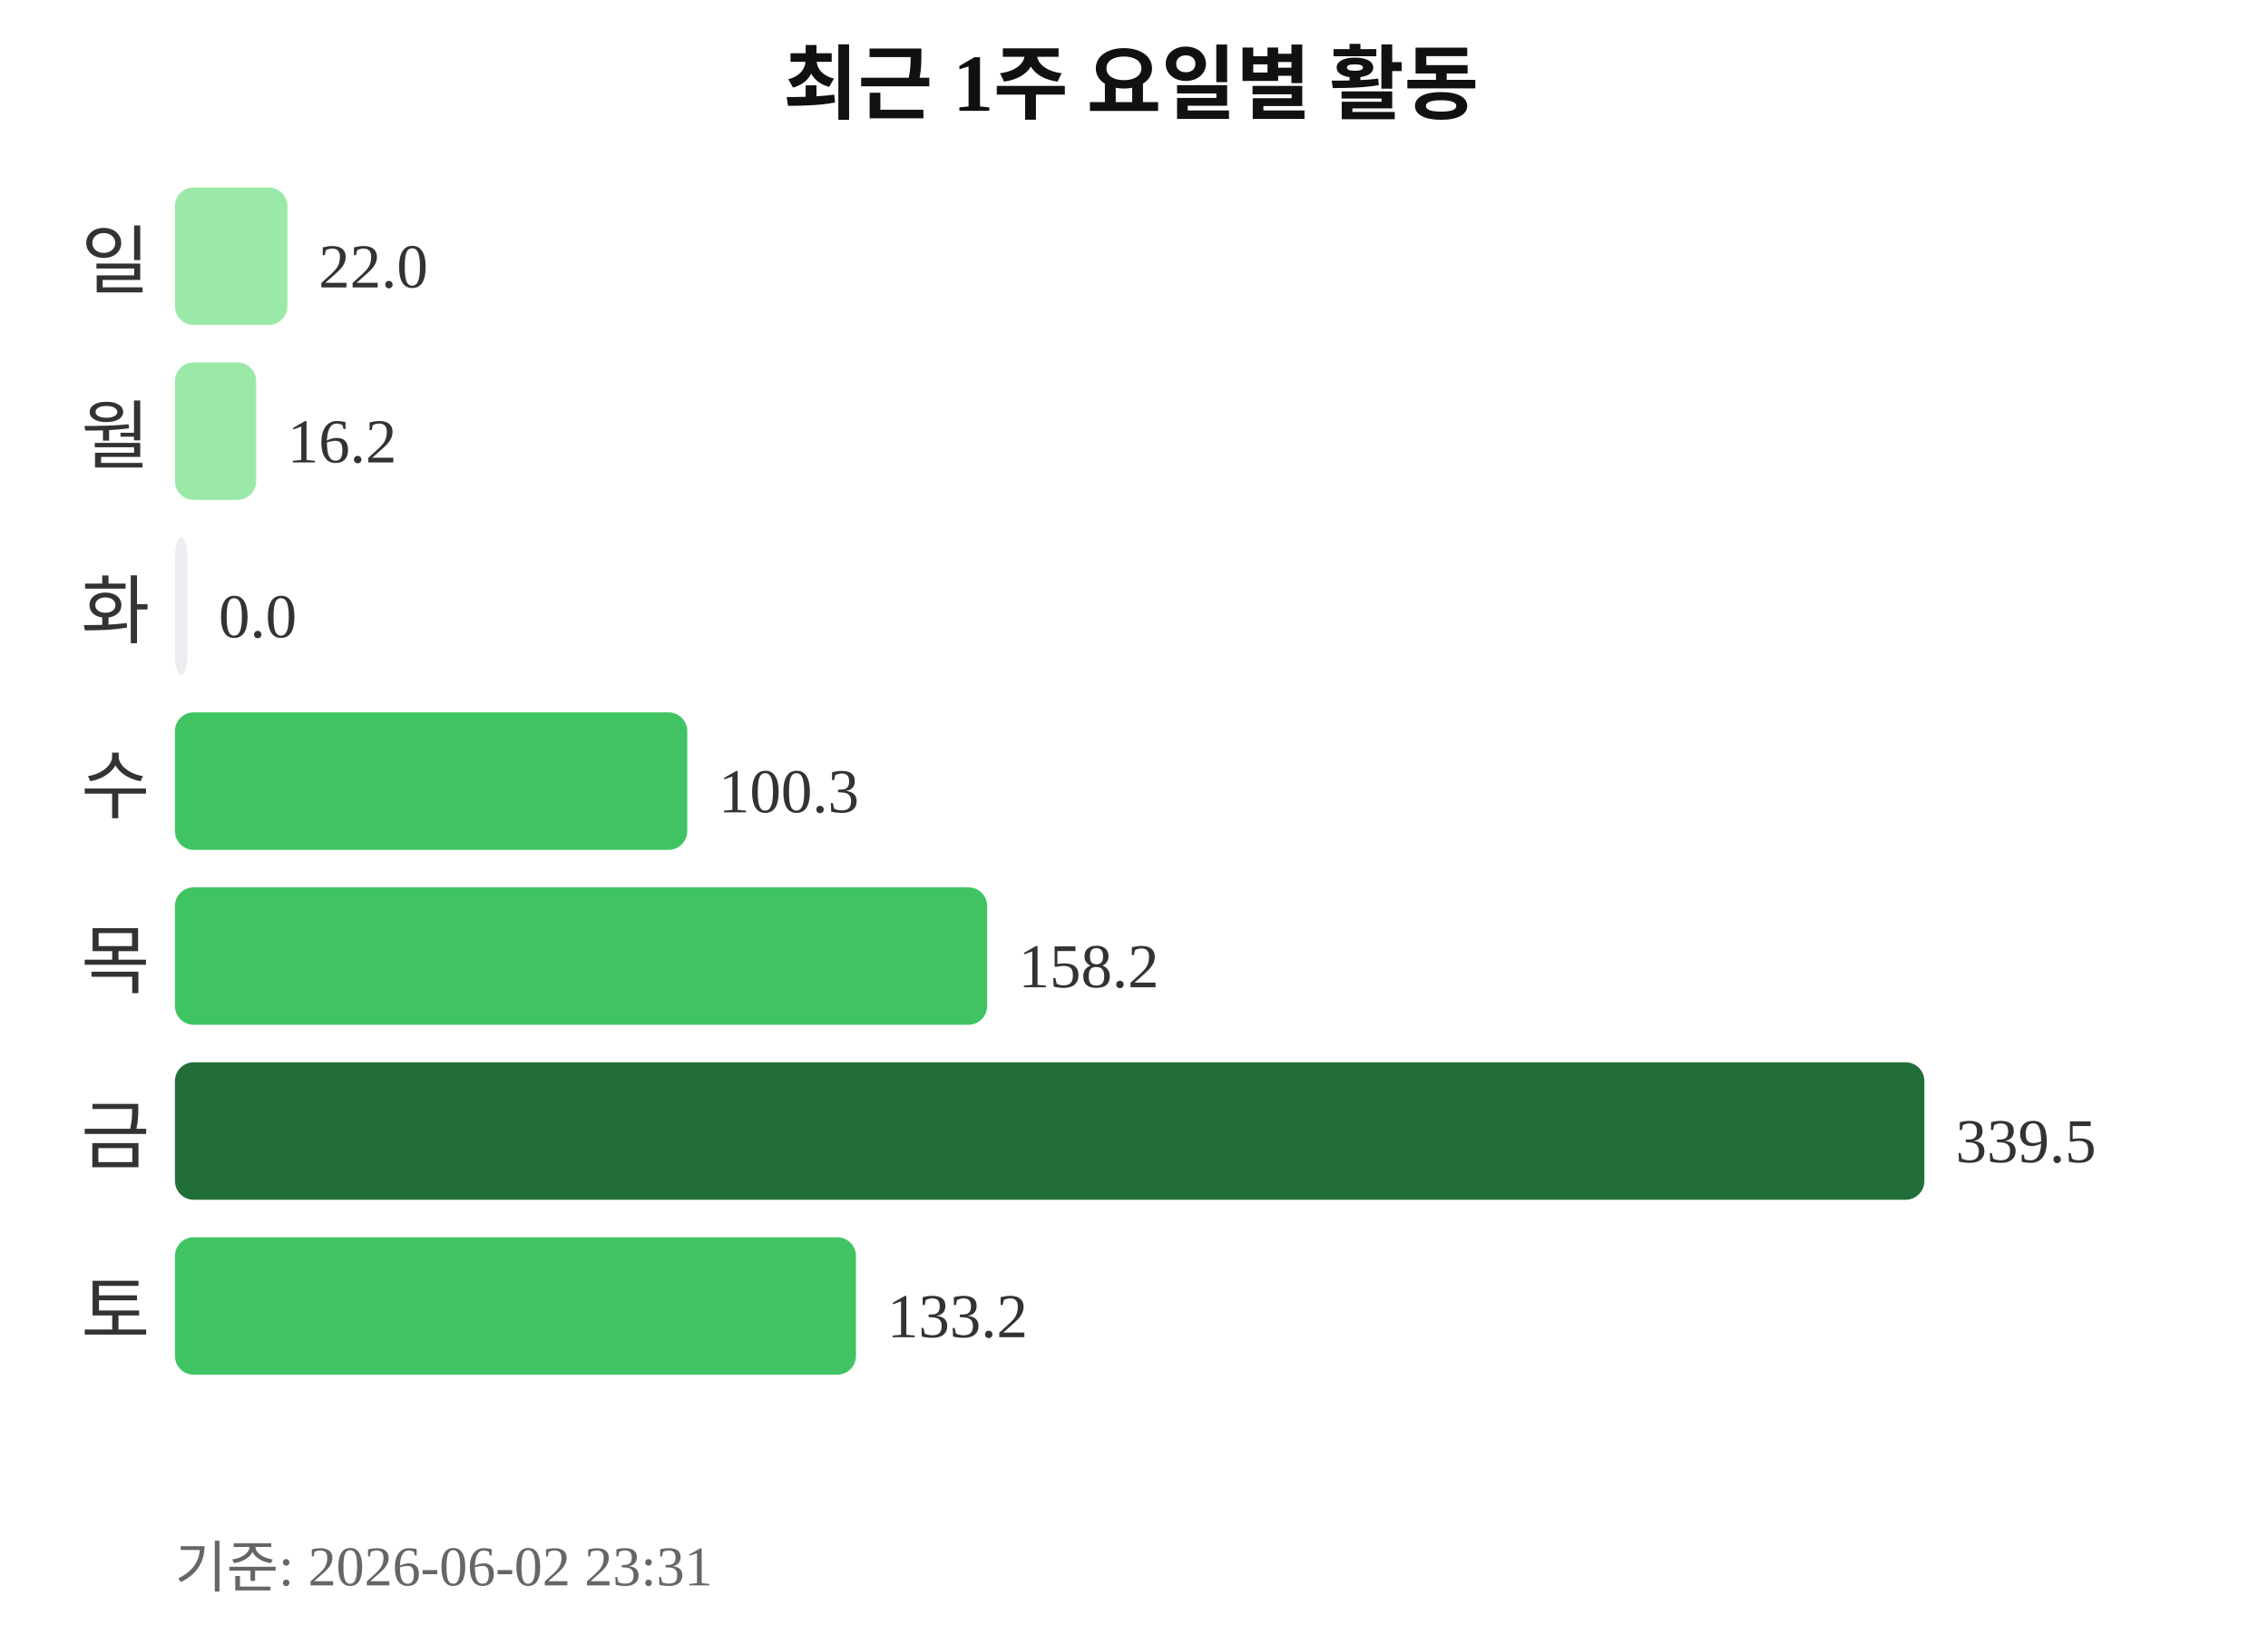
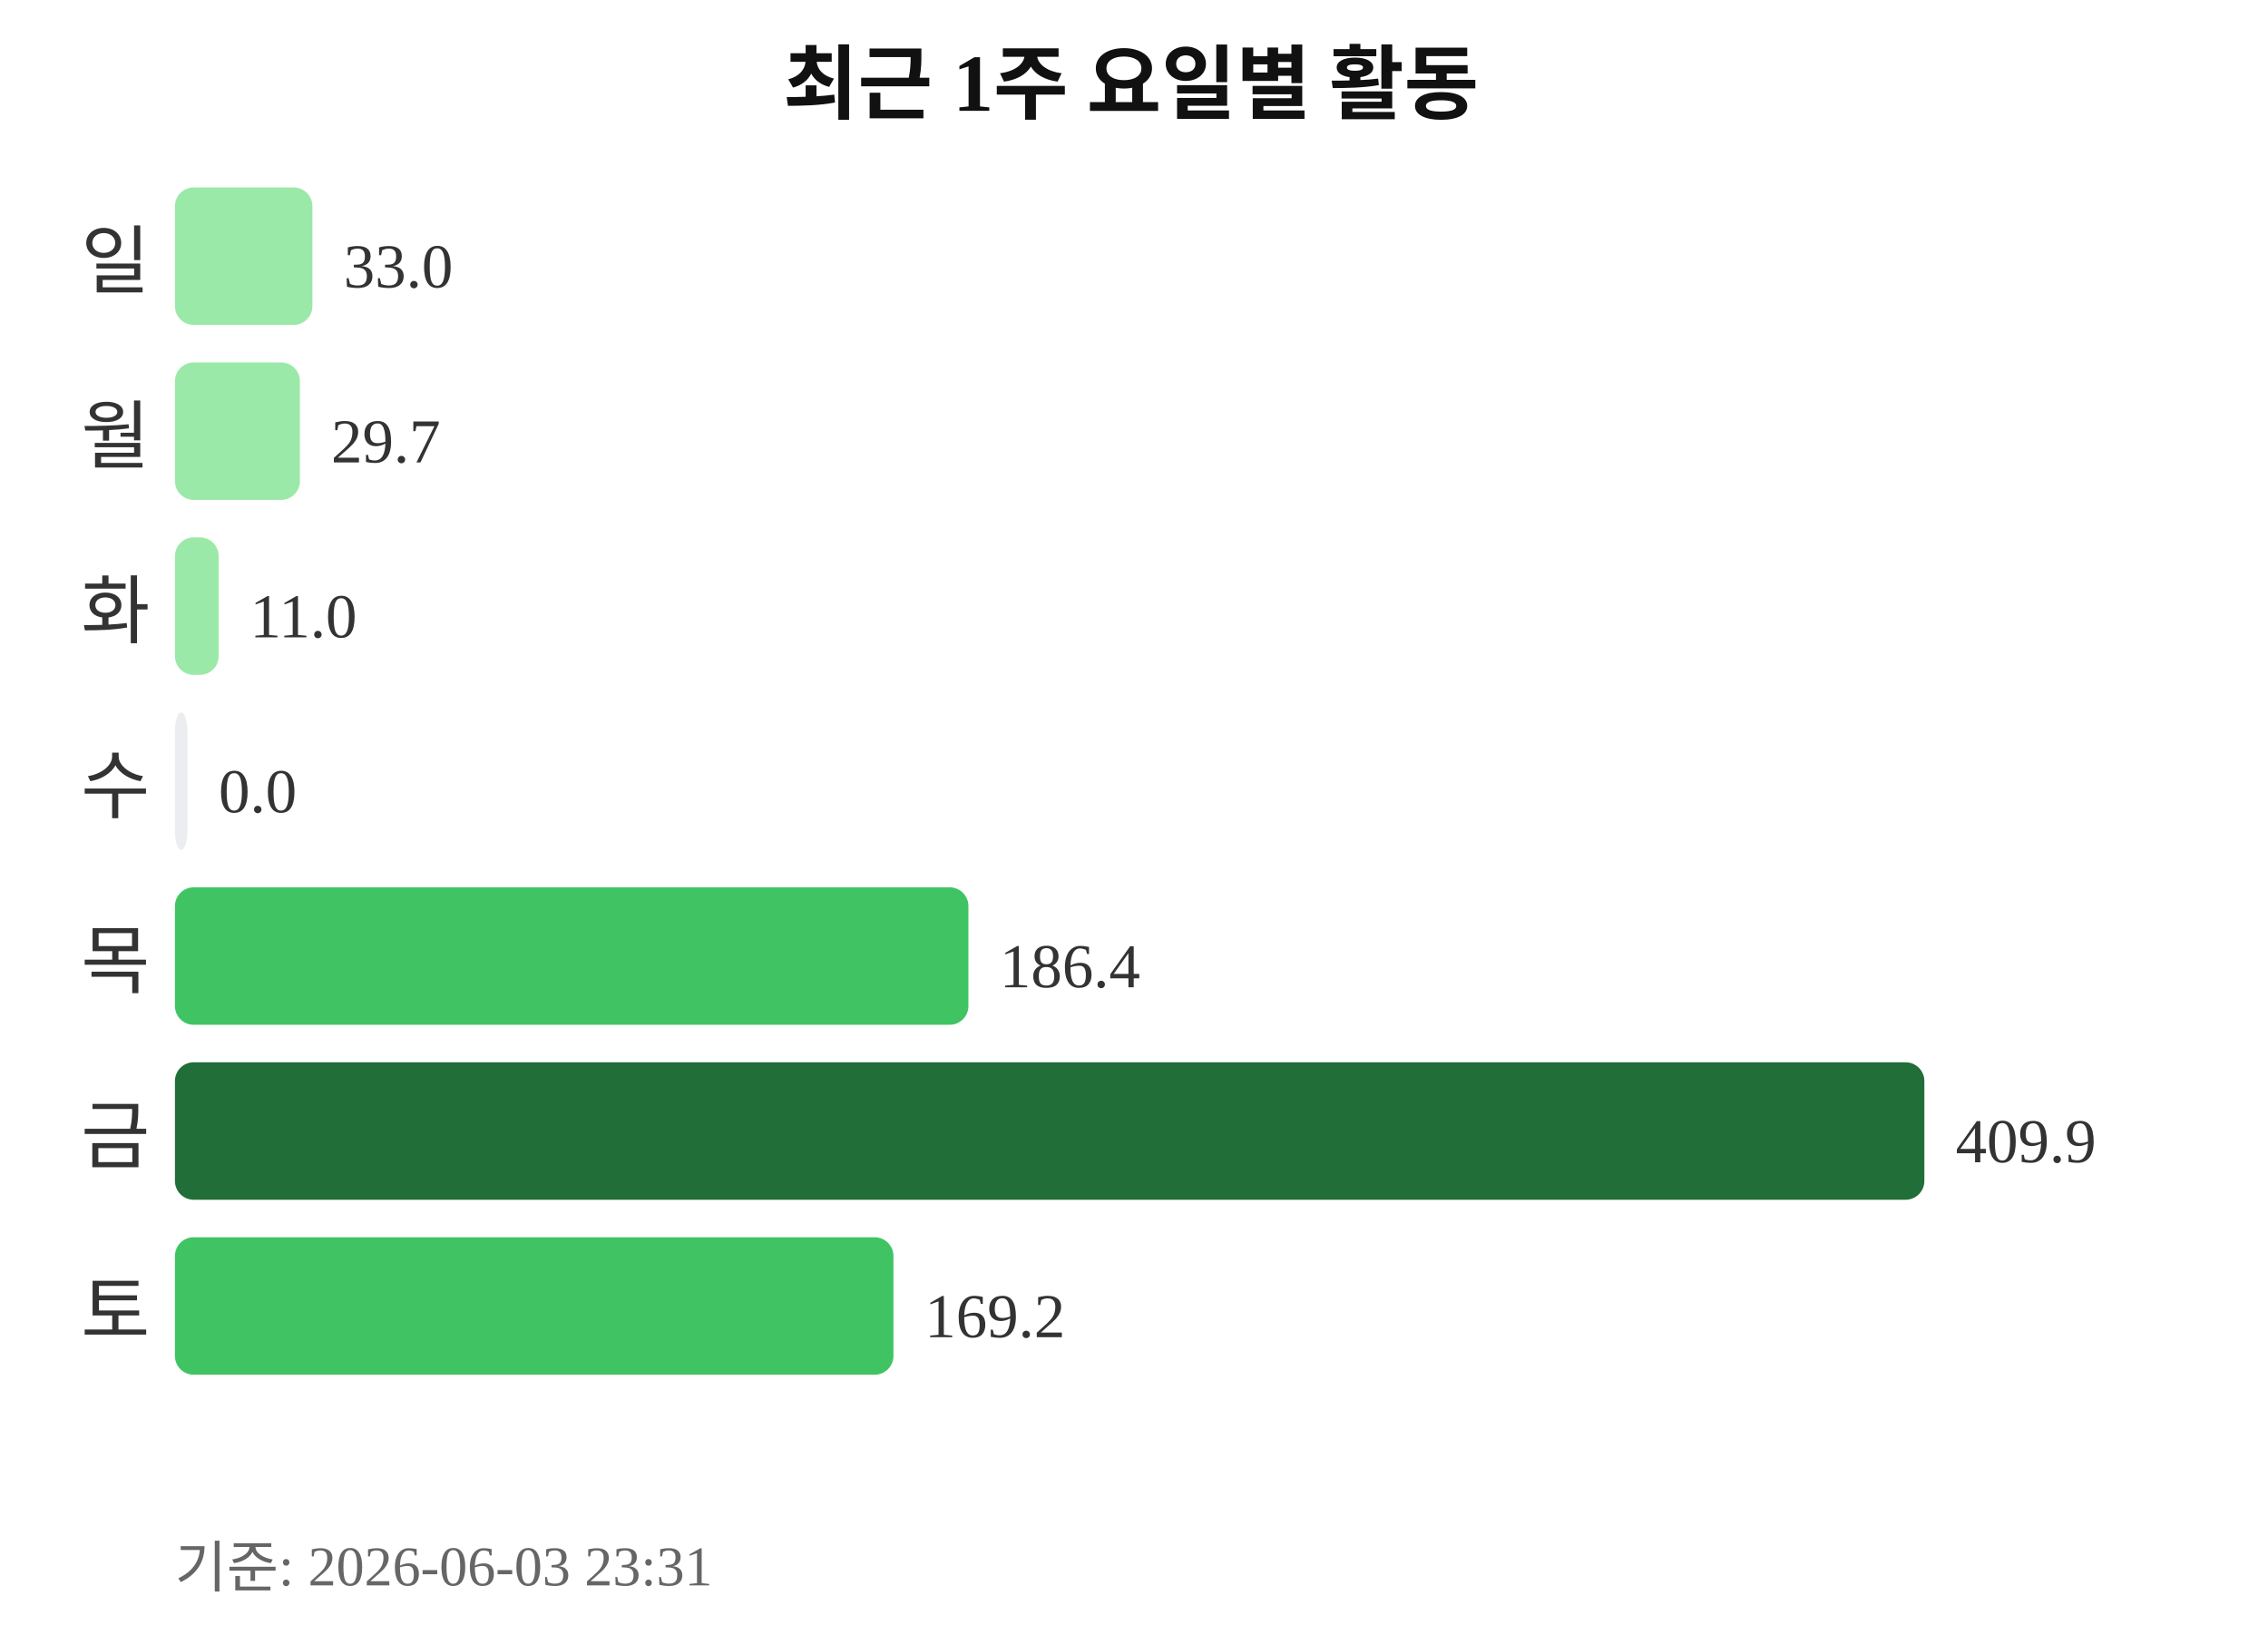
<svg xmlns="http://www.w3.org/2000/svg" width="363" height="260">
  <text x="181" y="18" text-anchor="middle" font-size="13" font-weight="bold" fill="#111111">최근 1주 요일별 활동</text>
  <text x="24" y="46" text-anchor="end" font-size="12" fill="#333333">일</text>
-   <rect x="28" y="30" width="18" height="22" rx="3" fill="#9be9a8" />
-   <text x="51" y="46" font-size="10" fill="#333333">22.0</text>
+   <rect x="28" y="30" width="22" height="22" rx="3" fill="#9be9a8" />
+   <text x="55" y="46" font-size="10" fill="#333333">33.0</text>
  <text x="24" y="74" text-anchor="end" font-size="12" fill="#333333">월</text>
-   <rect x="28" y="58" width="13" height="22" rx="3" fill="#9be9a8" />
-   <text x="46" y="74" font-size="10" fill="#333333">16.2</text>
+   <rect x="28" y="58" width="20" height="22" rx="3" fill="#9be9a8" />
+   <text x="53" y="74" font-size="10" fill="#333333">29.7</text>
  <text x="24" y="102" text-anchor="end" font-size="12" fill="#333333">화</text>
-   <rect x="28" y="86" width="2" height="22" rx="3" fill="#ebedf0" />
-   <text x="35" y="102" font-size="10" fill="#333333">0.0</text>
+   <rect x="28" y="86" width="7" height="22" rx="3" fill="#9be9a8" />
+   <text x="40" y="102" font-size="10" fill="#333333">11.0</text>
  <text x="24" y="130" text-anchor="end" font-size="12" fill="#333333">수</text>
-   <rect x="28" y="114" width="82" height="22" rx="3" fill="#40c463" />
-   <text x="115" y="130" font-size="10" fill="#333333">100.3</text>
+   <rect x="28" y="114" width="2" height="22" rx="3" fill="#ebedf0" />
+   <text x="35" y="130" font-size="10" fill="#333333">0.0</text>
  <text x="24" y="158" text-anchor="end" font-size="12" fill="#333333">목</text>
-   <rect x="28" y="142" width="130" height="22" rx="3" fill="#40c463" />
-   <text x="163" y="158" font-size="10" fill="#333333">158.2</text>
+   <rect x="28" y="142" width="127" height="22" rx="3" fill="#40c463" />
+   <text x="160" y="158" font-size="10" fill="#333333">186.4</text>
  <text x="24" y="186" text-anchor="end" font-size="12" fill="#333333">금</text>
  <rect x="28" y="170" width="280" height="22" rx="3" fill="#216e39" />
-   <text x="313" y="186" font-size="10" fill="#333333">339.5</text>
+   <text x="313" y="186" font-size="10" fill="#333333">409.9</text>
  <text x="24" y="214" text-anchor="end" font-size="12" fill="#333333">토</text>
-   <rect x="28" y="198" width="109" height="22" rx="3" fill="#40c463" />
-   <text x="142" y="214" font-size="10" fill="#333333">133.2</text>
-   <text x="28" y="254" font-size="9" fill="#666666">기준: 2026-06-02 23:31</text>
+   <rect x="28" y="198" width="115" height="22" rx="3" fill="#40c463" />
+   <text x="148" y="214" font-size="10" fill="#333333">169.2</text>
+   <text x="28" y="254" font-size="9" fill="#666666">기준: 2026-06-03 23:31</text>
</svg>
